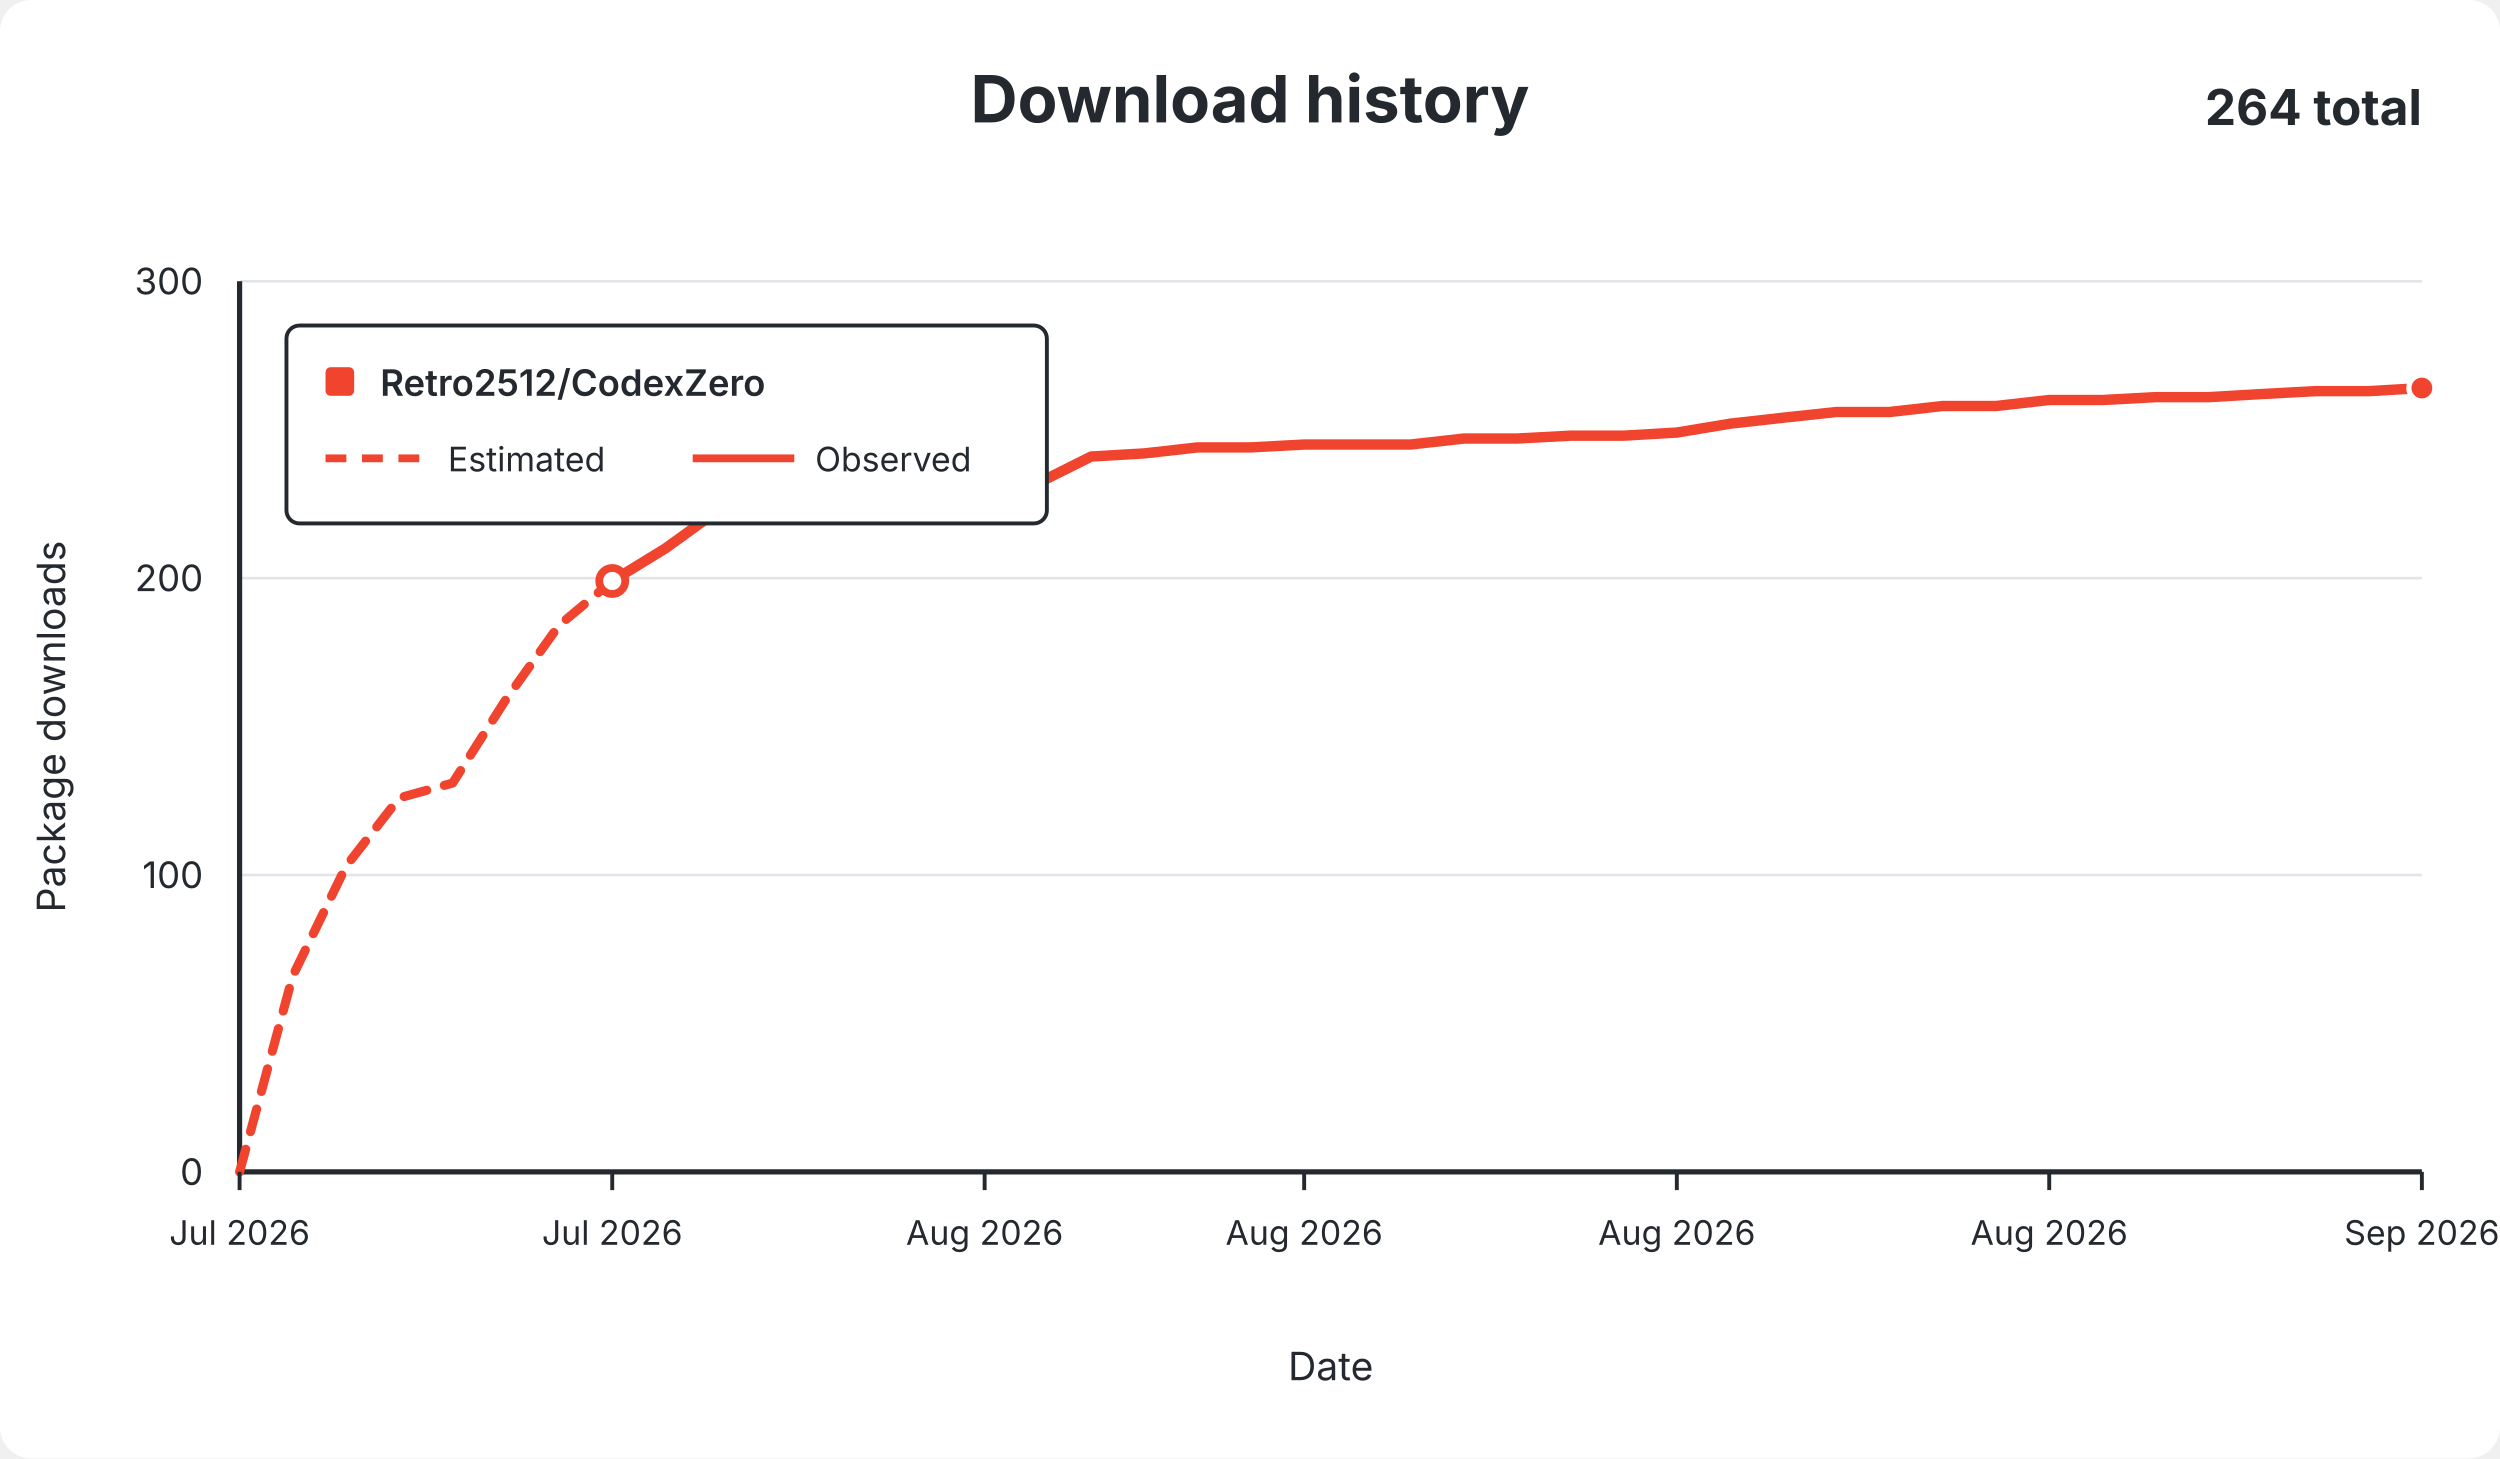
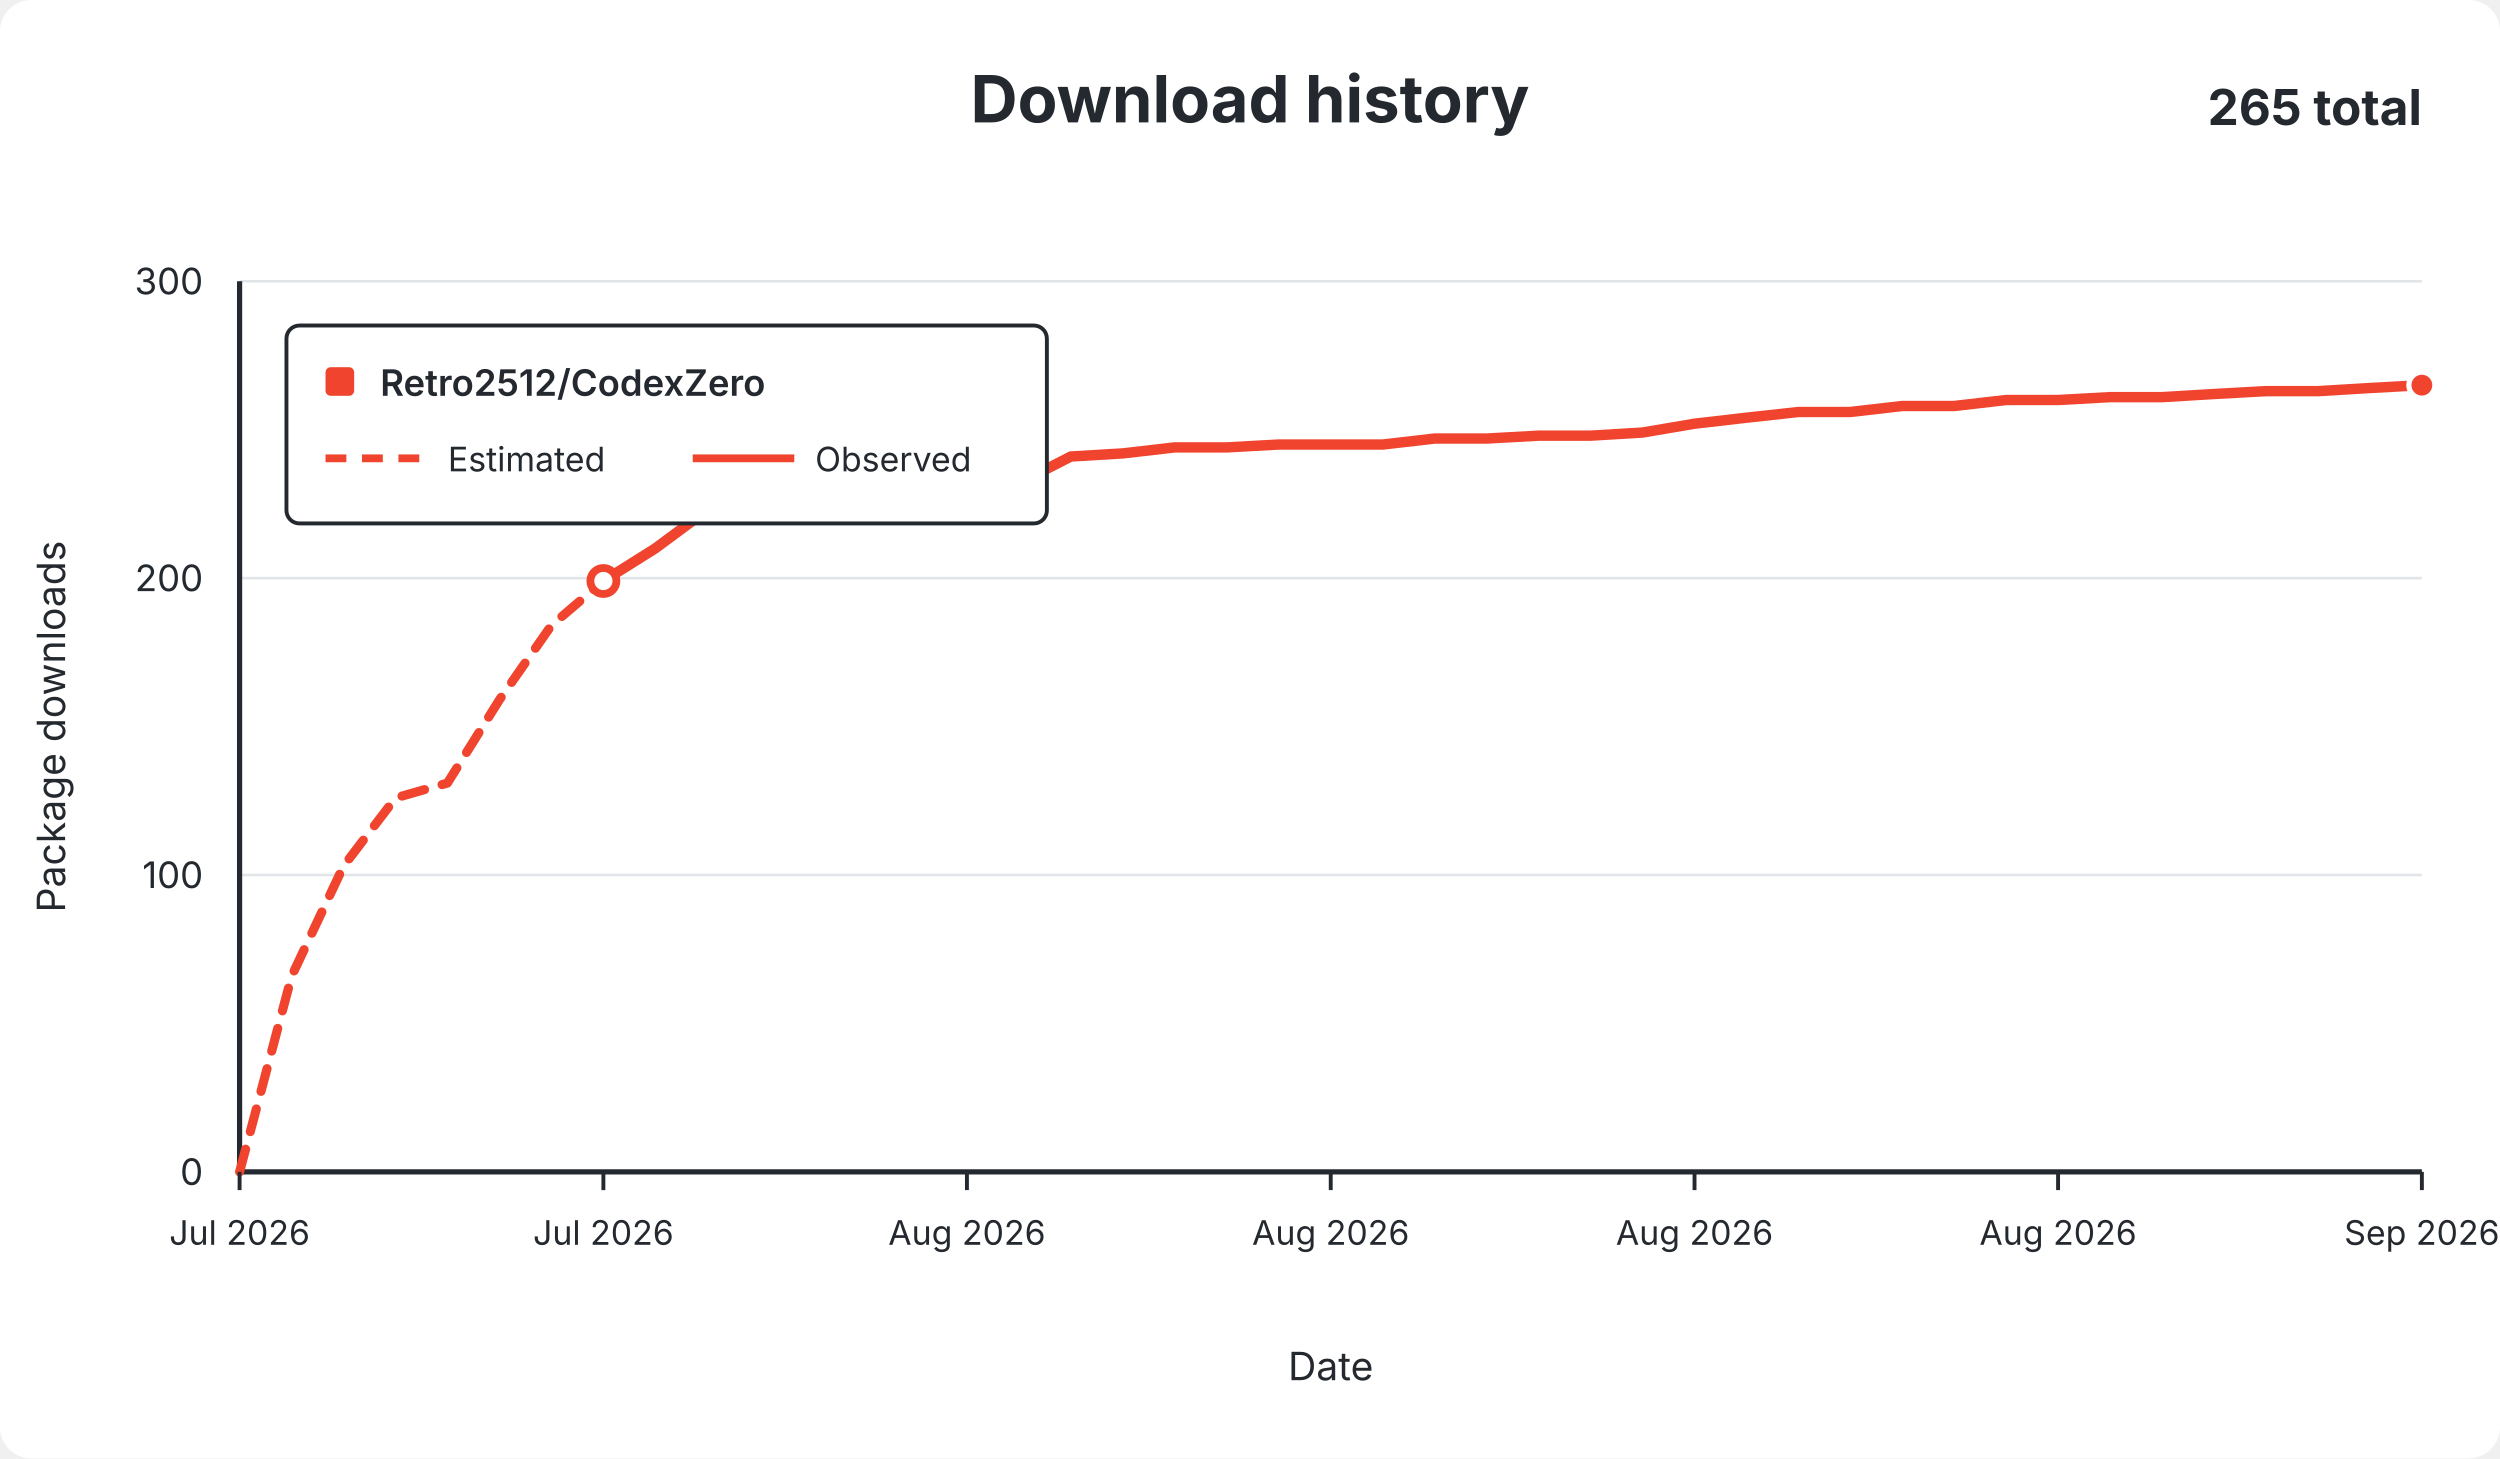
<svg xmlns="http://www.w3.org/2000/svg" width="960" height="560" viewBox="0 0 960 560" role="img">
  <rect width="960" height="560" rx="12" fill="#ffffff" />
  <g font-family="-apple-system,BlinkMacSystemFont,Segoe UI,sans-serif" fill="#24292f">
    <text x="480.0" y="47" text-anchor="middle" font-size="25" font-weight="650">Download history</text>
-     <text x="930" y="48" text-anchor="end" font-size="19" font-weight="650">264 total</text>
+     <text x="930" y="48" text-anchor="end" font-size="19" font-weight="650">265 total</text>
    <line x1="92" y1="450.0" x2="930" y2="450.0" stroke="#e1e4e8" stroke-width="1" />
    <text x="78" y="455.0" text-anchor="end" fill="#24292f" font-size="14">0</text>
    <line x1="92" y1="336.0" x2="930" y2="336.0" stroke="#e1e4e8" stroke-width="1" />
    <text x="78" y="341.0" text-anchor="end" fill="#24292f" font-size="14">100</text>
    <line x1="92" y1="222.0" x2="930" y2="222.0" stroke="#e1e4e8" stroke-width="1" />
    <text x="78" y="227.0" text-anchor="end" fill="#24292f" font-size="14">200</text>
    <line x1="92" y1="108.0" x2="930" y2="108.0" stroke="#e1e4e8" stroke-width="1" />
    <text x="78" y="113.0" text-anchor="end" fill="#24292f" font-size="14">300</text>
    <line x1="92" y1="108" x2="92" y2="450" stroke="#24292f" stroke-width="2" />
    <line x1="92" y1="450" x2="930" y2="450" stroke="#24292f" stroke-width="2" />
-     <path d="M 92.0 450.0 L 112.4 374.8 L 132.9 332.6 L 153.3 306.4 L 173.8 300.7 L 194.2 268.7 L 214.6 240.2 L 235.1 223.1" fill="none" stroke="#f0442e" stroke-width="3.5" stroke-dasharray="9 7" stroke-linecap="round" stroke-linejoin="round" />
-     <path d="M 235.1 223.1 L 255.5 210.6 L 276.0 195.8 L 296.4 192.4 L 316.8 186.7 L 337.3 186.7 L 357.7 186.7 L 378.1 185.5 L 398.6 185.5 L 419.0 175.3 L 439.5 174.1 L 459.9 171.8 L 480.3 171.8 L 500.8 170.7 L 521.2 170.7 L 541.7 170.7 L 562.1 168.4 L 582.5 168.4 L 603.0 167.3 L 623.4 167.3 L 643.9 166.1 L 664.3 162.7 L 684.7 160.4 L 705.2 158.2 L 725.6 158.2 L 746.0 155.9 L 766.5 155.9 L 786.9 153.6 L 807.4 153.6 L 827.8 152.5 L 848.2 152.5 L 868.7 151.3 L 889.1 150.2 L 909.6 150.2 L 930.0 149.0" fill="none" stroke="#f0442e" stroke-width="4" stroke-linecap="round" stroke-linejoin="round" />
-     <circle cx="235.1" cy="223.1" r="5" fill="#ffffff" stroke="#f0442e" stroke-width="3" />
-     <circle cx="930.0" cy="149.0" r="5" fill="#f0442e" stroke="#ffffff" stroke-width="2" />
+     <path d="M 92.0 450.0 L 112.0 374.8 L 131.9 332.6 L 151.9 306.4 L 171.8 300.7 L 191.8 268.7 L 211.7 240.2 L 231.7 223.1" fill="none" stroke="#f0442e" stroke-width="3.5" stroke-dasharray="9 7" stroke-linecap="round" stroke-linejoin="round" />
+     <path d="M 231.7 223.1 L 251.6 210.6 L 271.6 195.8 L 291.5 192.4 L 311.5 186.7 L 331.4 186.7 L 351.4 186.7 L 371.3 185.5 L 391.3 185.5 L 411.2 175.3 L 431.2 174.1 L 451.1 171.8 L 471.1 171.8 L 491.0 170.7 L 511.0 170.7 L 531.0 170.7 L 550.9 168.4 L 570.9 168.4 L 590.8 167.3 L 610.8 167.3 L 630.7 166.1 L 650.7 162.7 L 670.6 160.4 L 690.6 158.2 L 710.5 158.2 L 730.5 155.9 L 750.4 155.9 L 770.4 153.6 L 790.3 153.6 L 810.3 152.5 L 830.2 152.5 L 850.2 151.3 L 870.1 150.2 L 890.1 150.2 L 910.0 149.0 L 930.0 147.9" fill="none" stroke="#f0442e" stroke-width="4" stroke-linecap="round" stroke-linejoin="round" />
+     <circle cx="231.7" cy="223.1" r="5" fill="#ffffff" stroke="#f0442e" stroke-width="3" />
+     <circle cx="930.0" cy="147.9" r="5" fill="#f0442e" stroke="#ffffff" stroke-width="2" />
    <line x1="92.0" y1="450" x2="92.0" y2="457" stroke="#24292f" stroke-width="1.5" />
    <text x="92.0" y="478" text-anchor="middle" fill="#24292f" font-size="13">Jul 2026</text>
-     <line x1="235.1" y1="450" x2="235.1" y2="457" stroke="#24292f" stroke-width="1.5" />
-     <text x="235.1" y="478" text-anchor="middle" fill="#24292f" font-size="13">Jul 2026</text>
-     <line x1="378.1" y1="450" x2="378.1" y2="457" stroke="#24292f" stroke-width="1.5" />
-     <text x="378.1" y="478" text-anchor="middle" fill="#24292f" font-size="13">Aug 2026</text>
-     <line x1="500.8" y1="450" x2="500.8" y2="457" stroke="#24292f" stroke-width="1.5" />
-     <text x="500.8" y="478" text-anchor="middle" fill="#24292f" font-size="13">Aug 2026</text>
-     <line x1="643.9" y1="450" x2="643.9" y2="457" stroke="#24292f" stroke-width="1.5" />
-     <text x="643.9" y="478" text-anchor="middle" fill="#24292f" font-size="13">Aug 2026</text>
-     <line x1="786.9" y1="450" x2="786.9" y2="457" stroke="#24292f" stroke-width="1.5" />
-     <text x="786.9" y="478" text-anchor="middle" fill="#24292f" font-size="13">Aug 2026</text>
+     <line x1="231.7" y1="450" x2="231.7" y2="457" stroke="#24292f" stroke-width="1.5" />
+     <text x="231.7" y="478" text-anchor="middle" fill="#24292f" font-size="13">Jul 2026</text>
+     <line x1="371.3" y1="450" x2="371.3" y2="457" stroke="#24292f" stroke-width="1.5" />
+     <text x="371.3" y="478" text-anchor="middle" fill="#24292f" font-size="13">Aug 2026</text>
+     <line x1="511.0" y1="450" x2="511.0" y2="457" stroke="#24292f" stroke-width="1.5" />
+     <text x="511.0" y="478" text-anchor="middle" fill="#24292f" font-size="13">Aug 2026</text>
+     <line x1="650.7" y1="450" x2="650.7" y2="457" stroke="#24292f" stroke-width="1.5" />
+     <text x="650.7" y="478" text-anchor="middle" fill="#24292f" font-size="13">Aug 2026</text>
+     <line x1="790.3" y1="450" x2="790.3" y2="457" stroke="#24292f" stroke-width="1.5" />
+     <text x="790.3" y="478" text-anchor="middle" fill="#24292f" font-size="13">Aug 2026</text>
    <line x1="930.0" y1="450" x2="930.0" y2="457" stroke="#24292f" stroke-width="1.5" />
    <text x="930.0" y="478" text-anchor="middle" fill="#24292f" font-size="13">Sep 2026</text>
    <text x="511.0" y="530" text-anchor="middle" font-size="15">Date</text>
    <text x="25" y="279.0" text-anchor="middle" font-size="15" transform="rotate(-90 25 279.0)">Package downloads</text>
    <g>
      <rect x="110" y="125" width="292" height="76" rx="5" fill="#ffffff" stroke="#24292f" stroke-width="1.5" />
      <rect x="125" y="141" width="11" height="11" rx="2" fill="#f0442e" />
      <text x="146" y="152" font-size="14" font-weight="600">Retro2512/CodexZero</text>
      <line x1="125" y1="176" x2="164" y2="176" stroke="#f0442e" stroke-width="3" stroke-dasharray="8 6" />
      <text x="172" y="181" font-size="13">Estimated</text>
      <line x1="266" y1="176" x2="305" y2="176" stroke="#f0442e" stroke-width="3" />
      <text x="313" y="181" font-size="13">Observed</text>
    </g>
  </g>
</svg>
